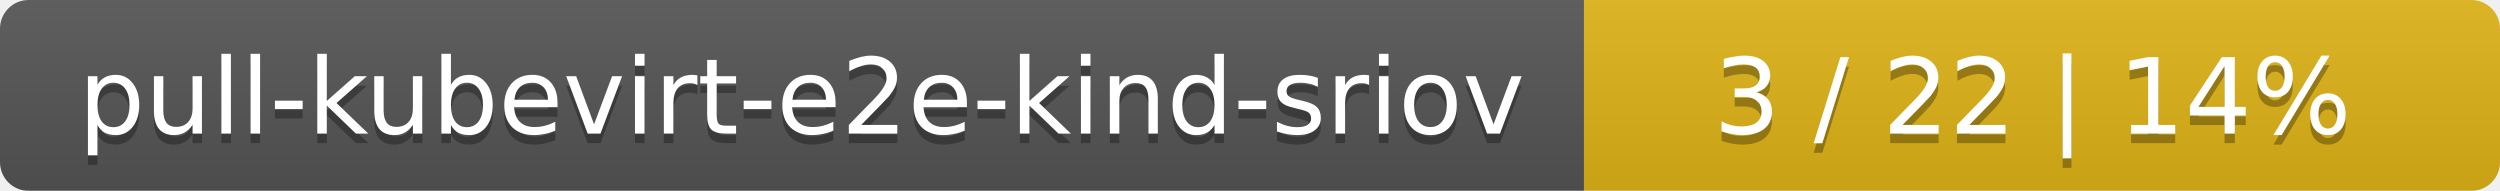
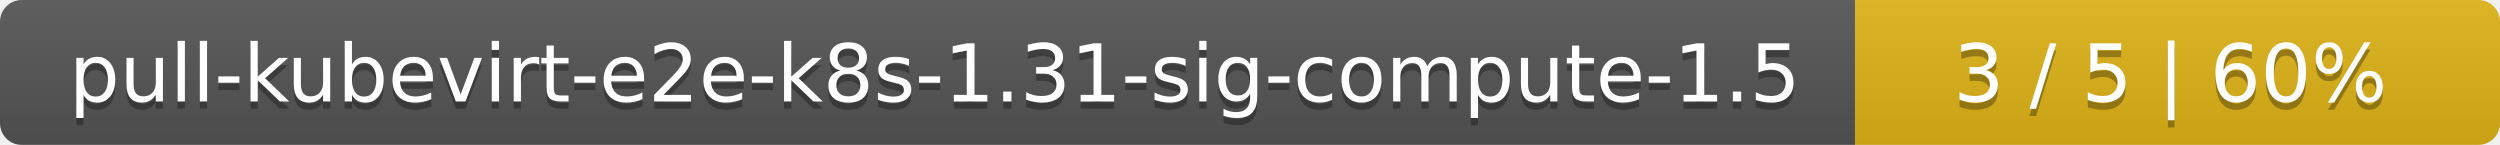
- <svg xmlns="http://www.w3.org/2000/svg" width="262" height="20">
+ <svg xmlns="http://www.w3.org/2000/svg" width="345" height="20">
  <linearGradient id="smooth" x2="0" y2="100%">
    <stop offset="0" stop-color="#bbb" stop-opacity=".1" />
    <stop offset="1" stop-opacity=".1" />
  </linearGradient>
  <mask id="round">
-     <rect width="262" height="20" rx="3" fill="#fff" />
+     <rect width="345" height="20" rx="3" fill="#fff" />
  </mask>
  <g mask="url(#round)">
-     <rect width="166" height="20" fill="#555" />
-     <rect x="166" width="96" height="20" fill="#dfb317" />
-     <rect width="262" height="20" fill="url(#smooth)" />
+     <rect width="256" height="20" fill="#555" />
+     <rect x="256" width="89" height="20" fill="#dfb317" />
+     <rect width="345" height="20" fill="url(#smooth)" />
  </g>
  <g fill="#fff" text-anchor="middle" font-family="DejaVu Sans,Verdana,Geneva,sans-serif" font-size="11">
-     <text x="84" y="15" fill="#010101" fill-opacity=".3">pull-kubevirt-e2e-kind-sriov</text>
-     <text x="84" y="14">pull-kubevirt-e2e-kind-sriov</text>
-     <text x="213" y="15" fill="#010101" fill-opacity=".3">3 / 22    |    14%</text>
-     <text x="213" y="14">3 / 22    |    14%</text>
+     <text x="129" y="15" fill="#010101" fill-opacity=".3">pull-kubevirt-e2e-k8s-1.31-sig-compute-1.5</text>
+     <text x="129" y="14">pull-kubevirt-e2e-k8s-1.31-sig-compute-1.5</text>
+     <text x="299.5" y="15" fill="#010101" fill-opacity=".3">3 / 5    |    60%</text>
+     <text x="299.5" y="14">3 / 5    |    60%</text>
  </g>
</svg>
